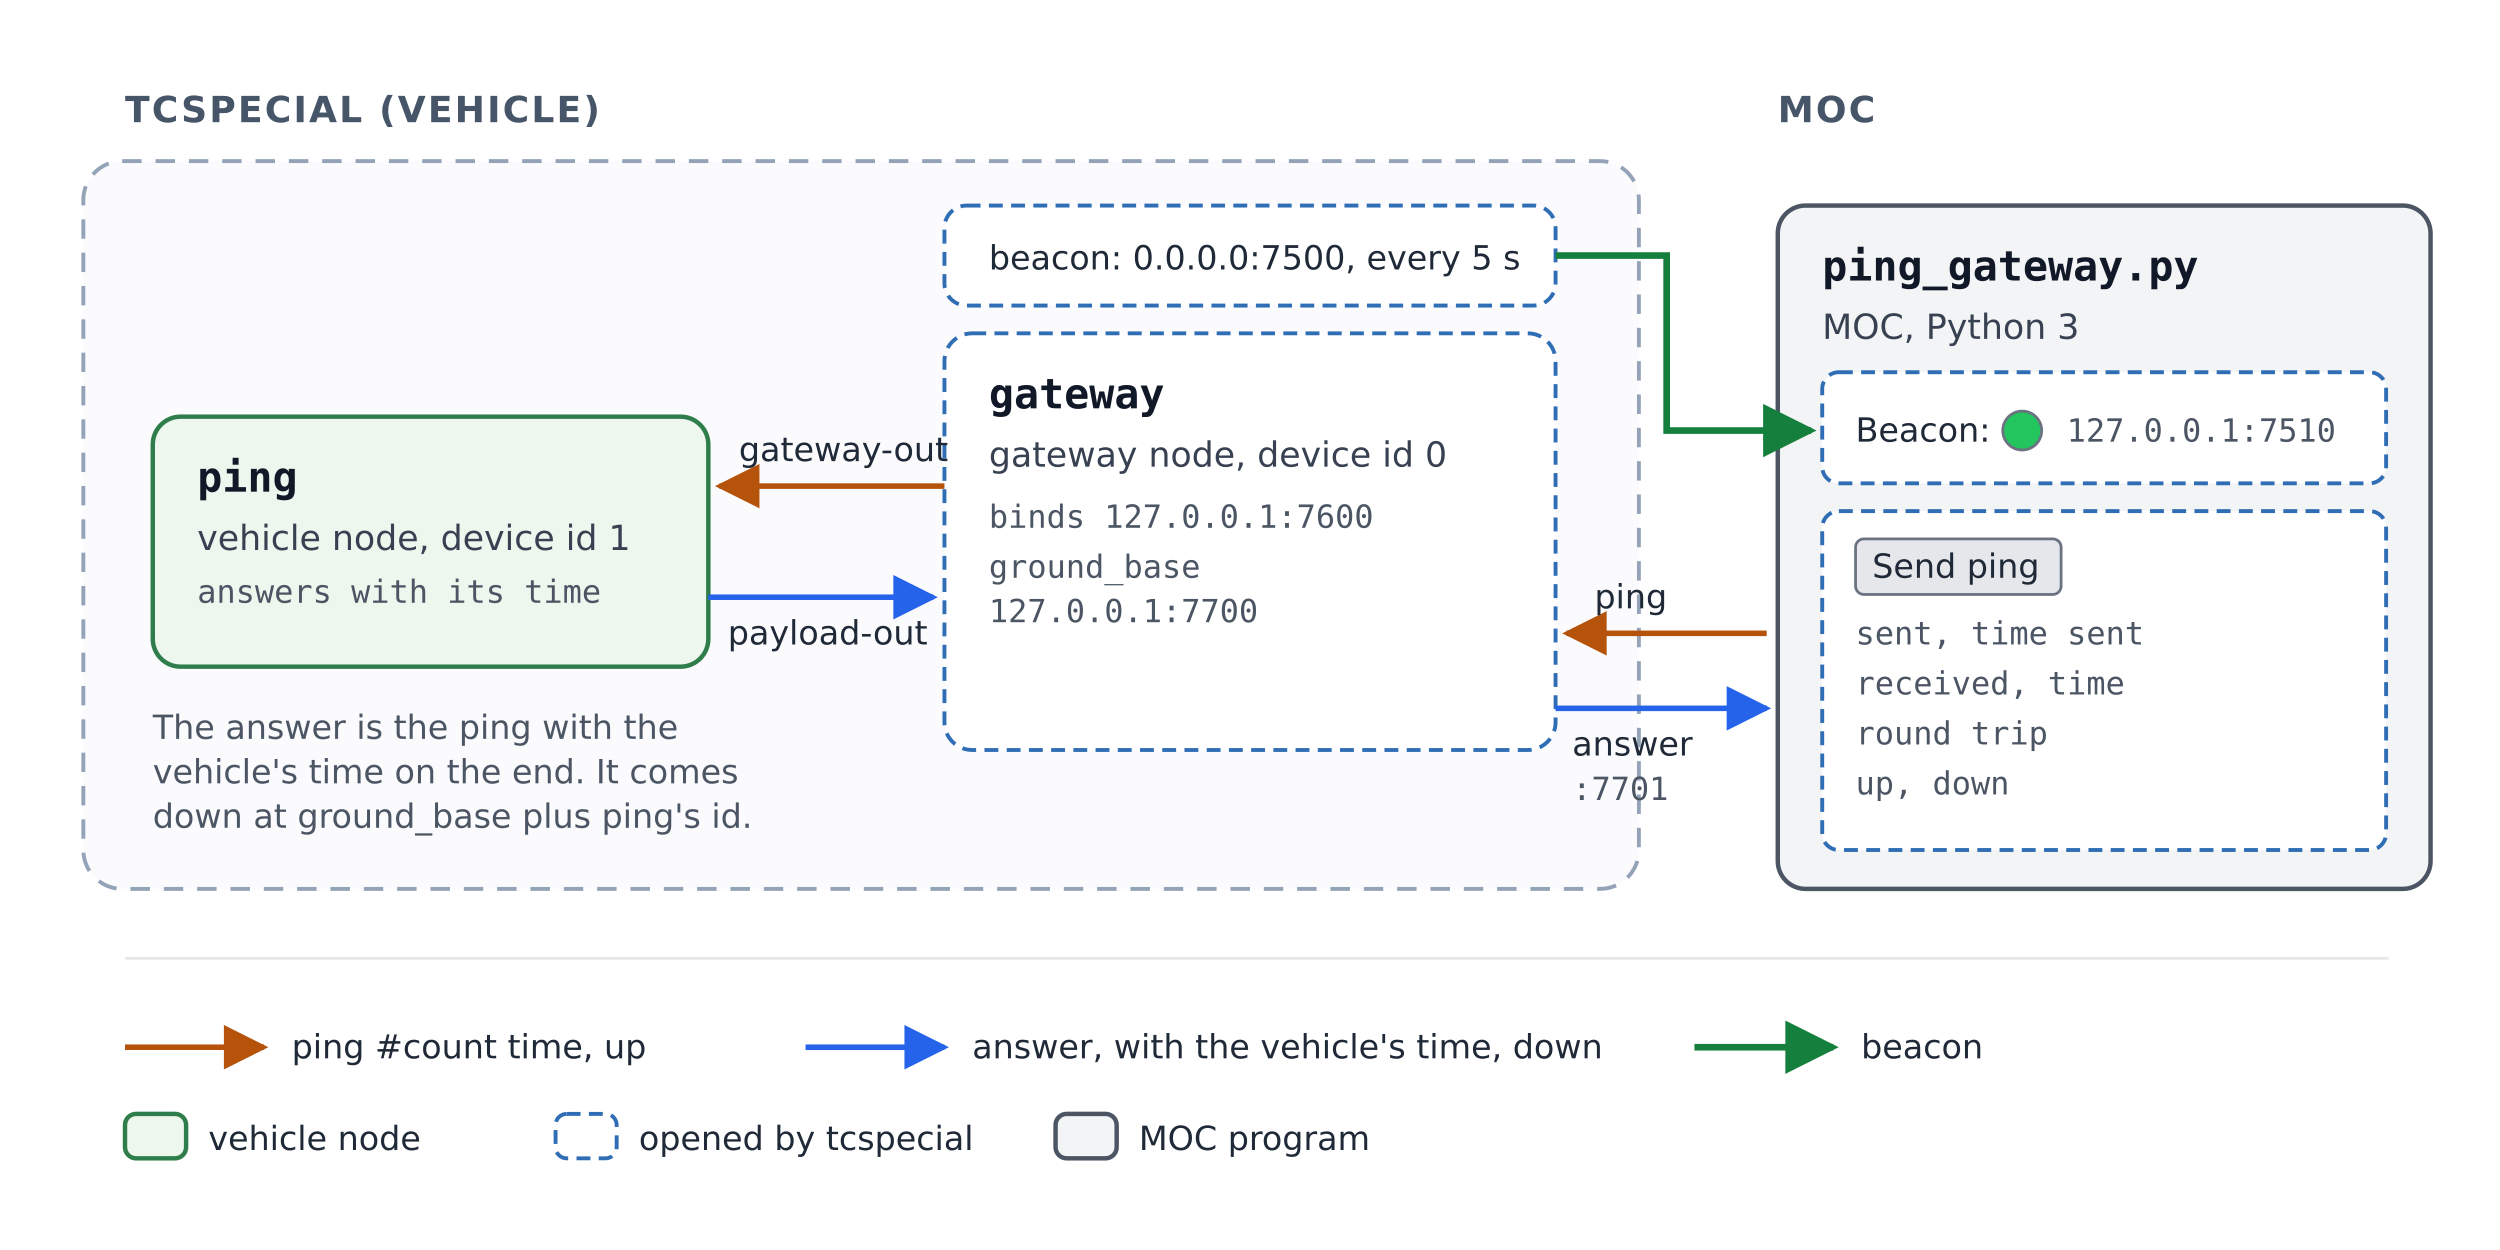
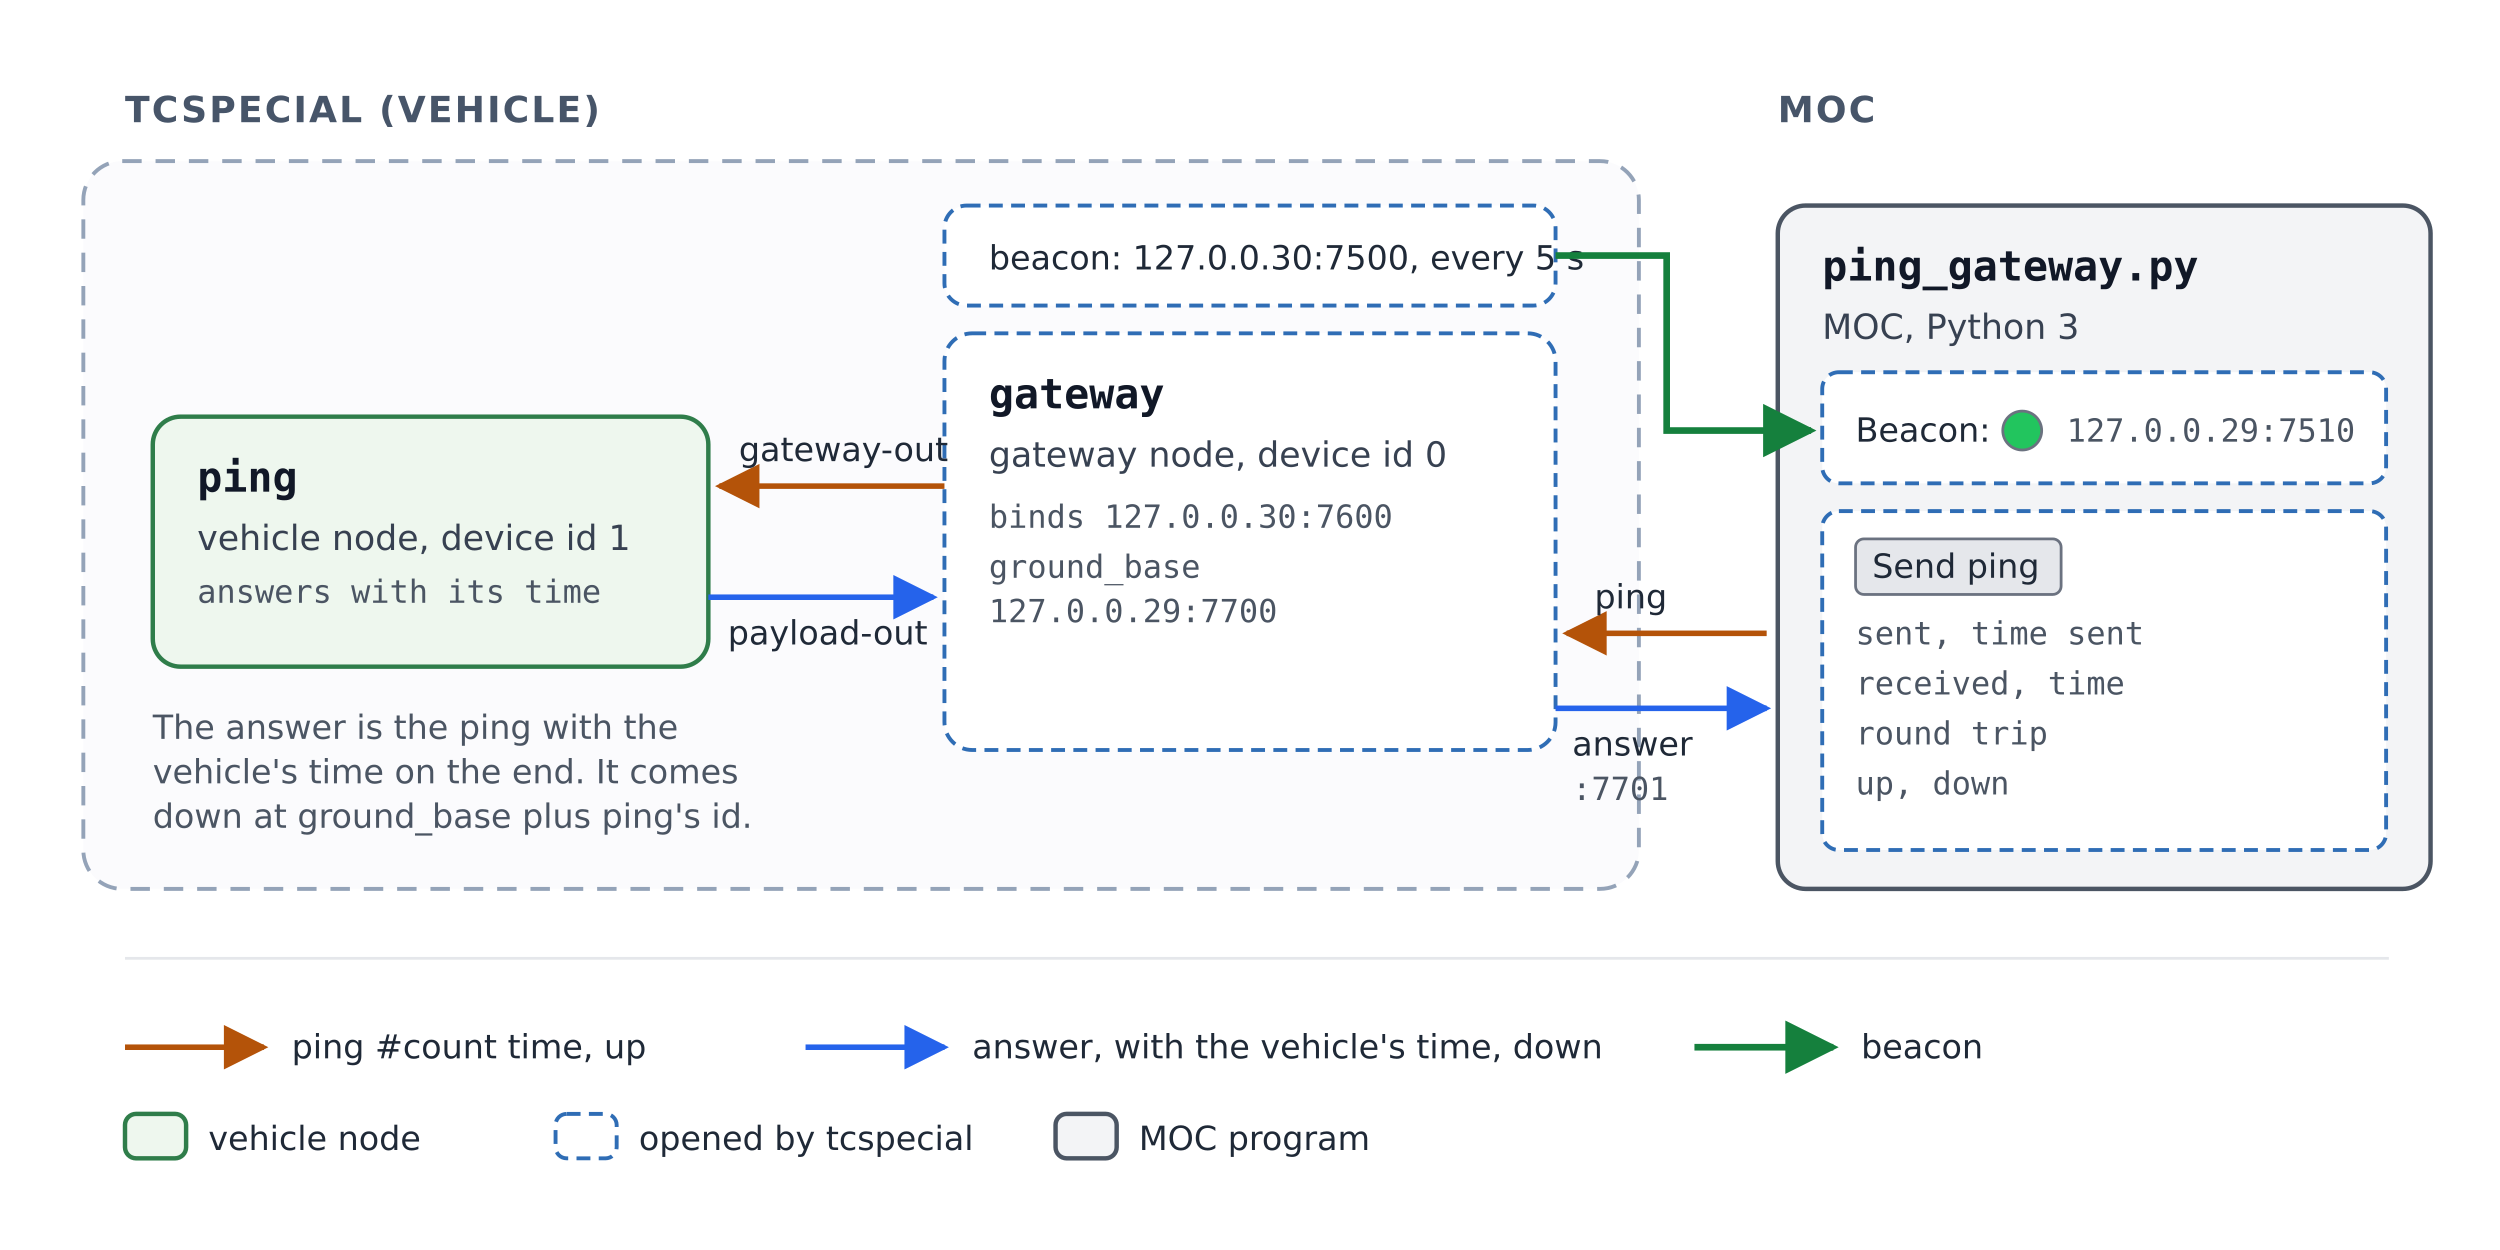
<svg xmlns="http://www.w3.org/2000/svg" width="900" height="450" viewBox="0 0 900 450" role="img" aria-labelledby="title desc">
  <defs>
    <style>
      text { font-family: "DejaVu Sans", Helvetica, Arial, sans-serif; fill: #111827; }
      .name { font-family: "DejaVu Sans Mono", Menlo, Consolas, monospace; font-size: 15px; font-weight: bold; }
      .kind { font-size: 12.5px; fill: #374151; }
      .detail { font-family: "DejaVu Sans Mono", Menlo, Consolas, monospace; font-size: 11.5px; fill: #4b5563; }
      .heading { font-size: 13px; font-weight: bold; fill: #475569; letter-spacing: 0.06em; }
      .label { font-size: 12px; fill: #1f2937; }
      .note { font-size: 12px; fill: #4b5563; }
      .vehicle { fill: #eef7ee; stroke: #2f7d4a; stroke-width: 1.6; }
      .socket { fill: #ffffff; stroke: #2f6db5; stroke-width: 1.4; stroke-dasharray: 5 3; }
      .ground { fill: #f3f4f6; stroke: #4b5563; stroke-width: 1.6; }
      .boundary { fill: #fbfbfd; stroke: #94a3b8; stroke-width: 1.4; stroke-dasharray: 7 5; }
      .up { fill: none; stroke: #b45309; stroke-width: 2; }
      .down { fill: none; stroke: #2563eb; stroke-width: 2; }
      .beacon { fill: none; stroke: #15803d; stroke-width: 2.4; }
      .indicator { stroke: #6b7280; stroke-width: 1; }
    </style>
    <marker id="arrow-amber" viewBox="0 0 10 10" refX="9" refY="5" markerWidth="8" markerHeight="8" orient="auto-start-reverse">
      <path d="M0,0 L10,5 L0,10 z" fill="#b45309" />
    </marker>
    <marker id="arrow-blue" viewBox="0 0 10 10" refX="9" refY="5" markerWidth="8" markerHeight="8" orient="auto-start-reverse">
      <path d="M0,0 L10,5 L0,10 z" fill="#2563eb" />
    </marker>
    <marker id="arrow-green" viewBox="0 0 10 10" refX="9" refY="5" markerWidth="8" markerHeight="8" orient="auto-start-reverse">
      <path d="M0,0 L10,5 L0,10 z" fill="#15803d" />
    </marker>
  </defs>
  <rect width="900" height="450" fill="#ffffff" />
  <text class="heading" x="45" y="44">TCSPECIAL (VEHICLE)</text>
  <text class="heading" x="640" y="44">MOC</text>
  <rect class="boundary" x="30" y="58" width="560" height="262" rx="14" />
  <rect class="vehicle" x="55" y="150" width="200" height="90" rx="10" />
  <text class="name" x="71" y="177">ping</text>
  <text class="kind" x="71" y="198">vehicle node, device id 1</text>
  <text class="detail" x="71" y="217">answers with its time</text>
  <rect class="socket" x="340" y="120" width="220" height="150" rx="10" />
  <text class="name" x="356" y="147">gateway</text>
  <text class="kind" x="356" y="168">gateway node, device id 0</text>
-   <text class="detail" x="356" y="190">binds 127.0.0.1:7600</text>
+   <text class="detail" x="356" y="190">binds 127.0.0.30:7600</text>
  <text class="detail" x="356" y="208">ground_base</text>
-   <text class="detail" x="356" y="224">  127.0.0.1:7700</text>
+   <text class="detail" x="356" y="224">  127.0.0.29:7700</text>
  <rect class="socket" x="340" y="74" width="220" height="36" rx="8" />
-   <text class="label" x="356" y="97">beacon: 0.0.0.0:7500, every 5 s</text>
+   <text class="label" x="356" y="97">beacon: 127.0.0.30:7500, every 5 s</text>
  <rect class="ground" x="640" y="74" width="235" height="246" rx="10" />
  <text class="name" x="656" y="101">ping_gateway.py</text>
  <text class="kind" x="656" y="122">MOC, Python 3</text>
  <rect class="socket" x="656" y="134" width="203" height="40" rx="6" />
  <text class="label" x="668" y="159">Beacon:</text>
  <circle class="indicator" cx="728" cy="155" r="7" fill="#22c55e" />
-   <text class="detail" x="744" y="159">127.0.0.1:7510</text>
+   <text class="detail" x="744" y="159">127.0.0.29:7510</text>
  <rect class="socket" x="656" y="184" width="203" height="122" rx="6" />
  <rect x="668" y="194" width="74" height="20" rx="3" fill="#e5e7eb" stroke="#6b7280" />
  <text class="label" x="674" y="208">Send ping</text>
  <text class="detail" x="668" y="232">sent, time sent</text>
  <text class="detail" x="668" y="250">received, time</text>
  <text class="detail" x="668" y="268">round trip</text>
  <text class="detail" x="668" y="286">up, down</text>
  <path class="up" d="M636,228 L564,228" marker-end="url(#arrow-amber)" />
  <text class="label" x="574" y="219">ping</text>
  <path class="up" d="M340,175 L259,175" marker-end="url(#arrow-amber)" />
  <text class="label" x="266" y="166">gateway-out</text>
  <path class="down" d="M255,215 L336,215" marker-end="url(#arrow-blue)" />
  <text class="label" x="262" y="232">payload-out</text>
  <path class="down" d="M560,255 L636,255" marker-end="url(#arrow-blue)" />
  <text class="label" x="566" y="272">answer</text>
  <text class="detail" x="566" y="288">:7701</text>
  <path class="beacon" d="M560,92 L600,92 L600,155 L652,155" marker-end="url(#arrow-green)" />
  <text class="note" x="55" y="266">The answer is the ping with the</text>
  <text class="note" x="55" y="282">vehicle's time on the end. It comes</text>
  <text class="note" x="55" y="298">down at ground_base plus ping's id.</text>
  <line x1="45" y1="345" x2="860" y2="345" stroke="#e5e7eb" stroke-width="1" />
  <path class="up" d="M45,377 L95,377" marker-end="url(#arrow-amber)" />
  <text class="label" x="105" y="381">ping #count time, up</text>
  <path class="down" d="M290,377 L340,377" marker-end="url(#arrow-blue)" />
  <text class="label" x="350" y="381">answer, with the vehicle's time, down</text>
  <path class="beacon" d="M610,377 L660,377" marker-end="url(#arrow-green)" />
  <text class="label" x="670" y="381">beacon</text>
  <rect class="vehicle" x="45" y="401" width="22" height="16" rx="4" />
  <text class="label" x="75" y="414">vehicle node</text>
  <rect class="socket" x="200" y="401" width="22" height="16" rx="4" />
  <text class="label" x="230" y="414">opened by tcspecial</text>
  <rect class="ground" x="380" y="401" width="22" height="16" rx="4" />
  <text class="label" x="410" y="414">MOC program</text>
</svg>
